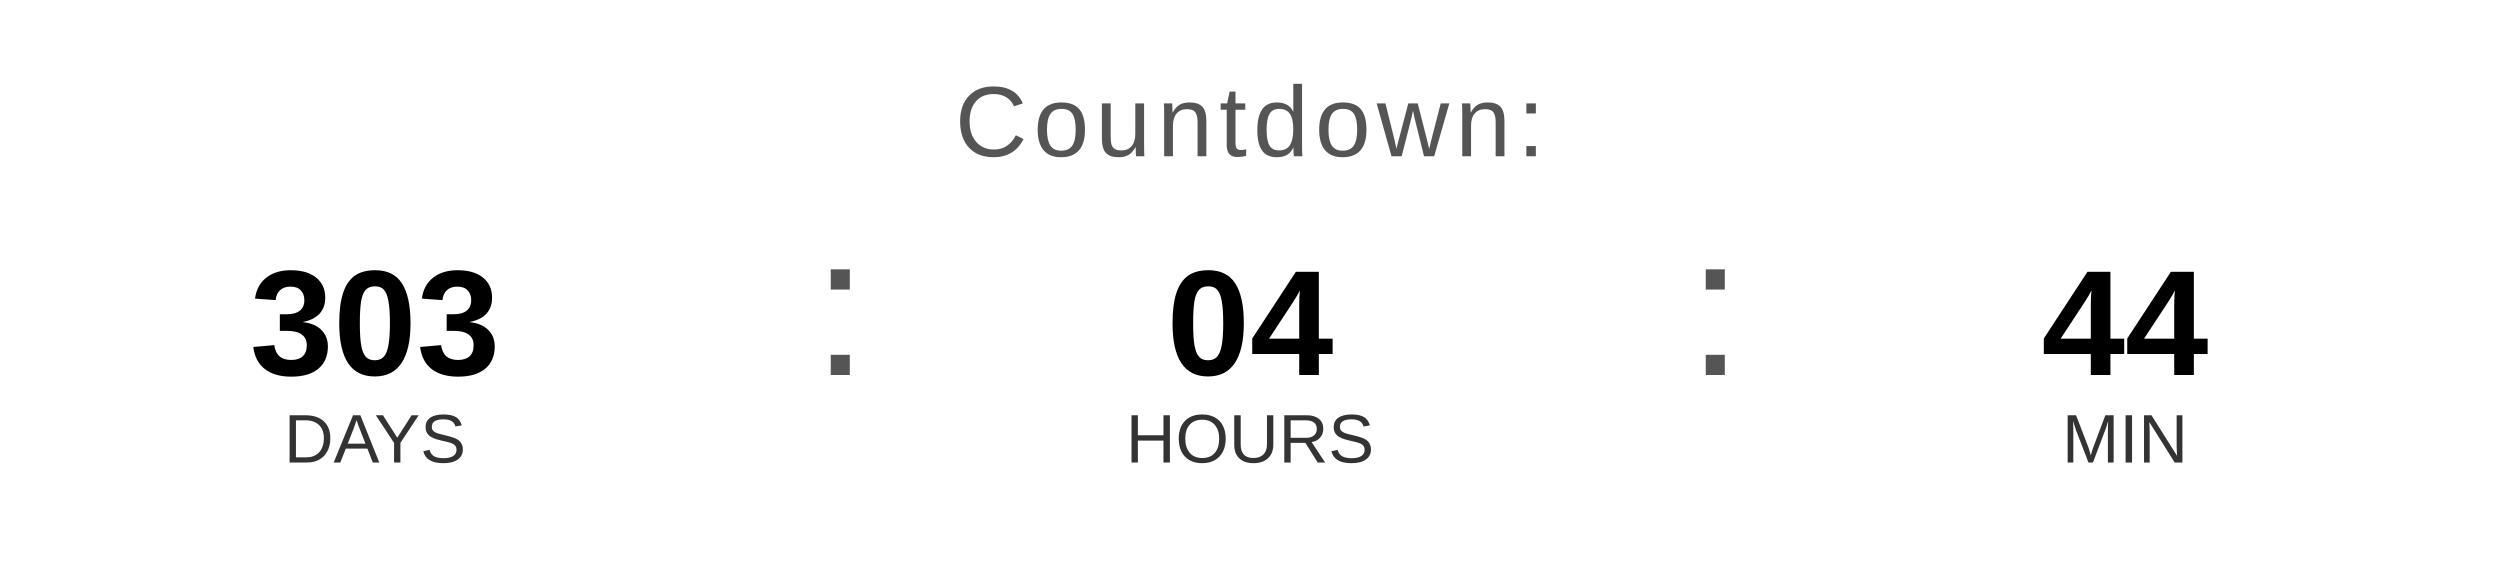
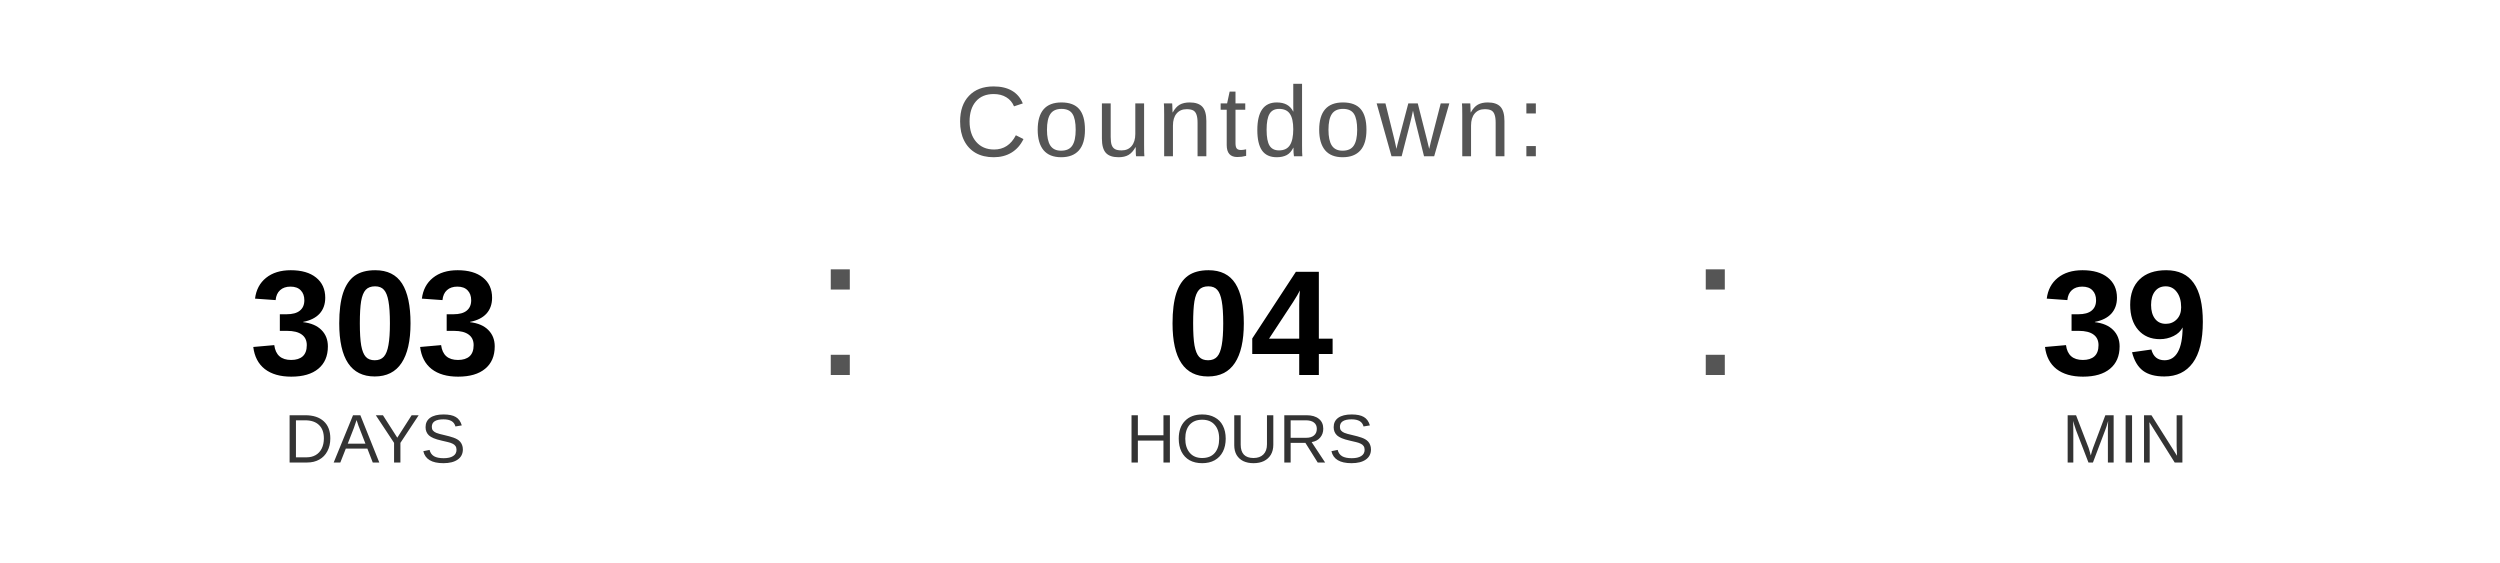
<svg xmlns="http://www.w3.org/2000/svg" width="400" height="90" viewBox="0 0 400 90">
  <text x="200" y="25" font-family="Arial, Helvetica, sans-serif" font-size="16" fill="#555555" text-anchor="middle" letter-spacing="1">
    Countdown:
  </text>
  <text x="60" y="60" font-family="Arial, Helvetica, sans-serif" font-size="24" font-weight="bold" fill="#000000" text-anchor="middle">303</text>
  <text x="60" y="74" font-family="Arial, Helvetica, sans-serif" font-size="11" fill="#333333" text-anchor="middle">DAYS</text>
  <text x="130" y="60" font-family="Arial, sans-serif" font-size="32" fill="#555555">:</text>
  <text x="200" y="60" font-family="Arial, Helvetica, sans-serif" font-size="24" font-weight="bold" fill="#000000" text-anchor="middle">04</text>
  <text x="200" y="74" font-family="Arial, Helvetica, sans-serif" font-size="11" fill="#333333" text-anchor="middle">HOURS</text>
  <text x="270" y="60" font-family="Arial, sans-serif" font-size="32" fill="#555555">:</text>
-   <text x="340" y="60" font-family="Arial, Helvetica, sans-serif" font-size="24" font-weight="bold" fill="#000000" text-anchor="middle">44</text>
+   <text x="340" y="60" font-family="Arial, Helvetica, sans-serif" font-size="24" font-weight="bold" fill="#000000" text-anchor="middle">39</text>
  <text x="340" y="74" font-family="Arial, Helvetica, sans-serif" font-size="11" fill="#333333" text-anchor="middle">MIN</text>
</svg>
